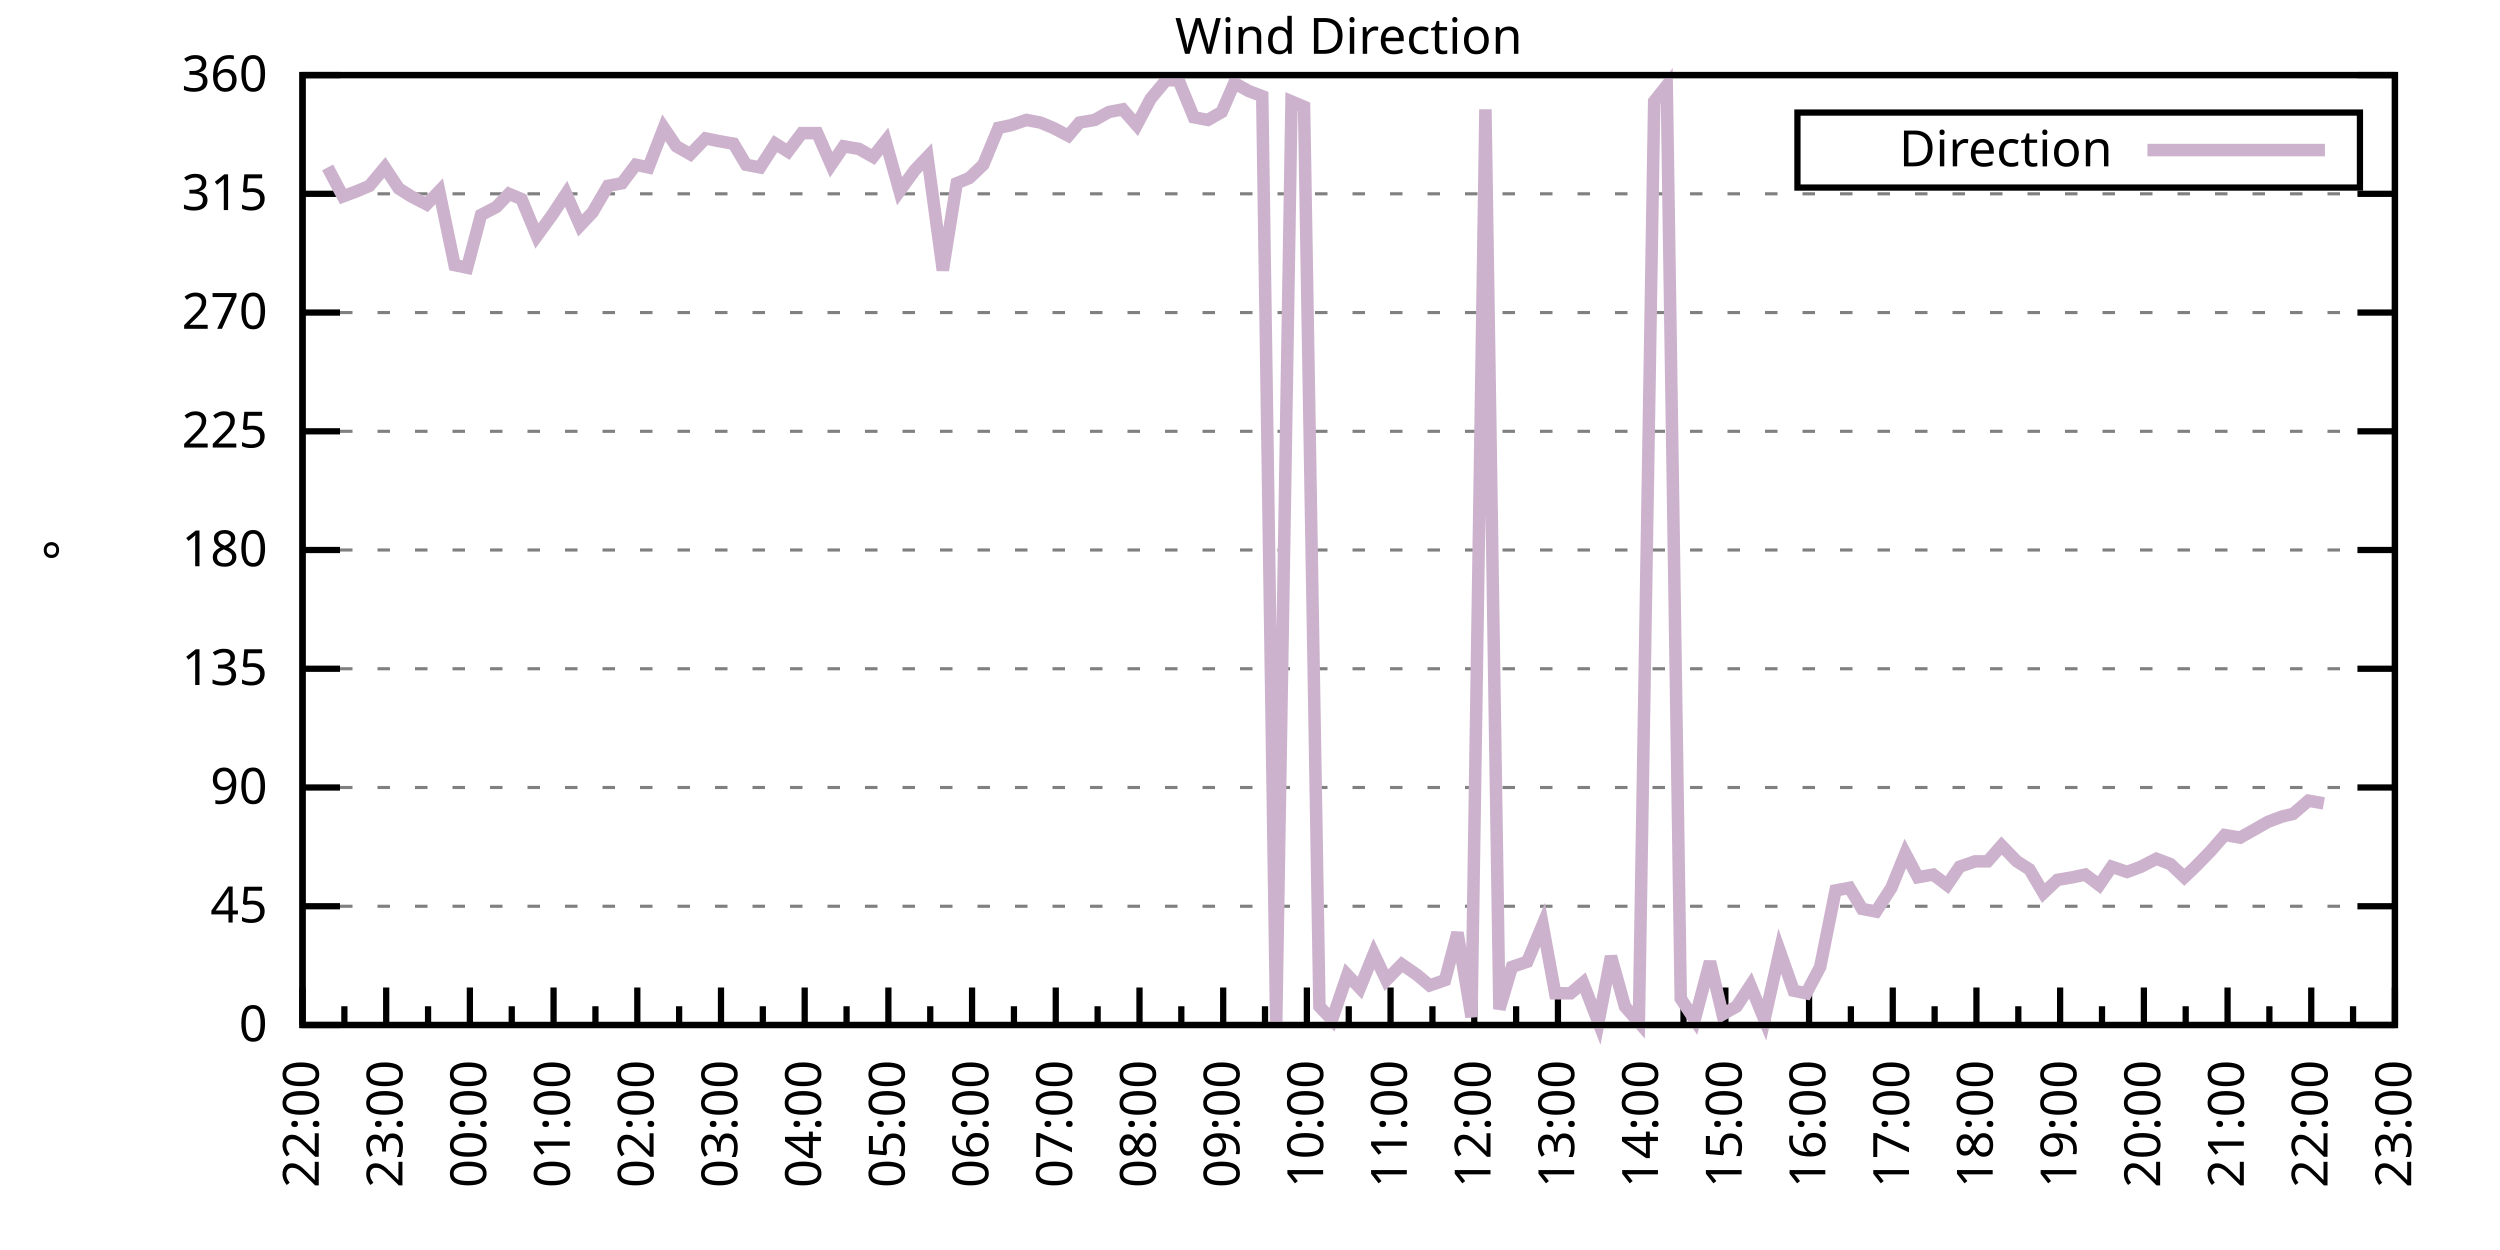
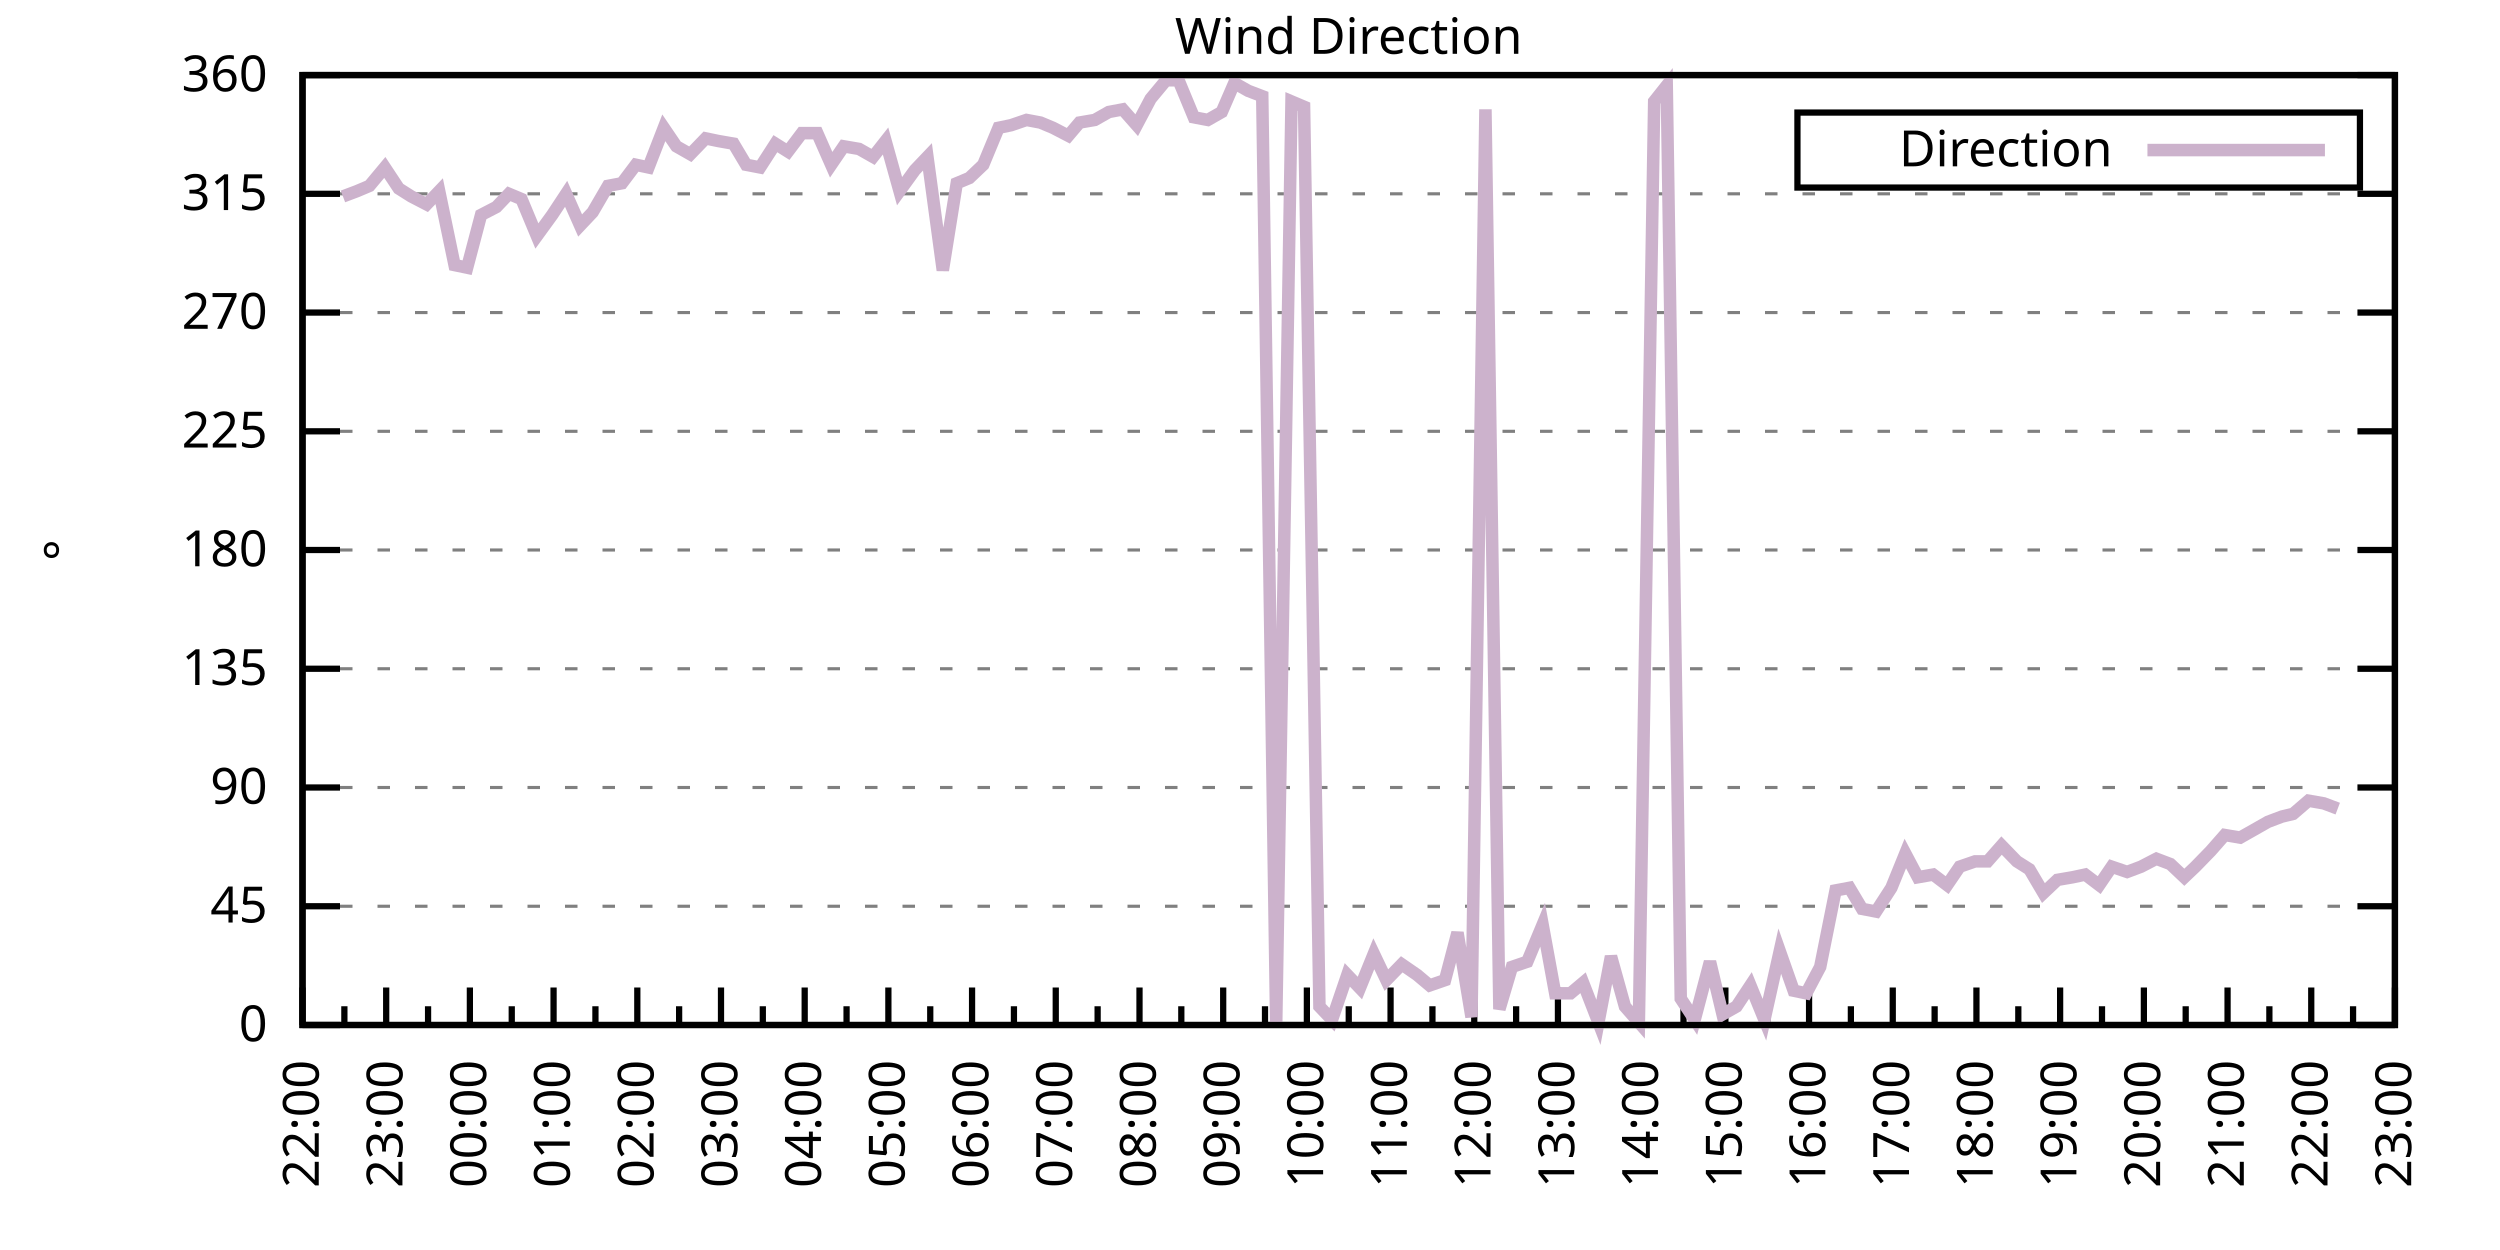
<svg xmlns="http://www.w3.org/2000/svg" xmlns:xlink="http://www.w3.org/1999/xlink" width="400" height="200" viewBox="0 0 400 200">
  <g id="gnuplot_canvas">
    <rect x="0" y="0" width="400" height="200" fill="none" />
    <defs>
      <circle id="gpDot" r="0.5" stroke-width="0.5" stroke="currentColor" />
      <path id="gpPt0" stroke-width="0.333" stroke="currentColor" d="M-1,0 h2 M0,-1 v2" />
      <path id="gpPt1" stroke-width="0.333" stroke="currentColor" d="M-1,-1 L1,1 M1,-1 L-1,1" />
      <path id="gpPt2" stroke-width="0.333" stroke="currentColor" d="M-1,0 L1,0 M0,-1 L0,1 M-1,-1 L1,1 M-1,1 L1,-1" />
      <rect id="gpPt3" stroke-width="0.333" stroke="currentColor" x="-1" y="-1" width="2" height="2" />
      <rect id="gpPt4" stroke-width="0.333" stroke="currentColor" fill="currentColor" x="-1" y="-1" width="2" height="2" />
      <circle id="gpPt5" stroke-width="0.333" stroke="currentColor" cx="0" cy="0" r="1" />
      <use xlink:href="#gpPt5" id="gpPt6" fill="currentColor" stroke="none" />
      <path id="gpPt7" stroke-width="0.333" stroke="currentColor" d="M0,-1.33 L-1.33,0.67 L1.33,0.67 z" />
      <use xlink:href="#gpPt7" id="gpPt8" fill="currentColor" stroke="none" />
      <use xlink:href="#gpPt7" id="gpPt9" stroke="currentColor" transform="rotate(180)" />
      <use xlink:href="#gpPt9" id="gpPt10" fill="currentColor" stroke="none" />
      <use xlink:href="#gpPt3" id="gpPt11" stroke="currentColor" transform="rotate(45)" />
      <use xlink:href="#gpPt11" id="gpPt12" fill="currentColor" stroke="none" />
      <path id="gpPt13" stroke-width="0.333" stroke="currentColor" d="M0,1.330 L1.265,0.411 L0.782,-1.067 L-0.782,-1.076 L-1.265,0.411 z" />
      <use xlink:href="#gpPt13" id="gpPt14" fill="currentColor" stroke="none" />
      <filter id="textbox" filterUnits="objectBoundingBox" x="0" y="0" height="1" width="1">
        <feFlood flood-color="white" flood-opacity="1" result="bgnd" />
        <feComposite in="SourceGraphic" in2="bgnd" operator="atop" />
      </filter>
      <filter id="greybox" filterUnits="objectBoundingBox" x="0" y="0" height="1" width="1">
        <feFlood flood-color="lightgrey" flood-opacity="1" result="grey" />
        <feComposite in="SourceGraphic" in2="grey" operator="atop" />
      </filter>
    </defs>
    <g fill="none" color="white" stroke="currentColor" stroke-width="1.00" stroke-linecap="butt" stroke-linejoin="miter">
</g>
    <g fill="none" color="black" stroke="currentColor" stroke-width="1.00" stroke-linecap="butt" stroke-linejoin="miter">
      <g stroke="none" shape-rendering="crispEdges">
        <polygon fill="rgb(255, 255, 255)" points="48.40,164.00 383.18,164.00 383.18,12.02 48.40,12.02 " />
      </g>
    </g>
    <g fill="none" color="black" stroke="currentColor" stroke-width="1.00" stroke-linecap="butt" stroke-linejoin="miter">
</g>
    <g fill="none" color="black" stroke="black" stroke-width="0.50" stroke-linecap="butt" stroke-linejoin="miter">
</g>
    <g fill="none" color="gray" stroke="currentColor" stroke-width="0.50" stroke-linecap="butt" stroke-linejoin="miter">
      <path stroke="gray" stroke-dasharray="2,4" class="gridline" d="M48.40,164.00 L383.19,164.00  " />
    </g>
    <g fill="none" color="gray" stroke="gray" stroke-width="1.00" stroke-linecap="butt" stroke-linejoin="miter">
</g>
    <g fill="none" color="black" stroke="currentColor" stroke-width="1.00" stroke-linecap="butt" stroke-linejoin="miter">
      <path stroke="black" d="M48.40,164.00 L54.40,164.00 M383.19,164.00 L377.19,164.00  " />
      <g transform="translate(42.80,166.60)" stroke="none" fill="black" font-family="Sans" font-size="8.00" text-anchor="end">
        <text>
          <tspan font-family="Sans"> 0</tspan>
        </text>
      </g>
    </g>
    <g fill="none" color="black" stroke="currentColor" stroke-width="1.00" stroke-linecap="butt" stroke-linejoin="miter">
</g>
    <g fill="none" color="black" stroke="black" stroke-width="0.50" stroke-linecap="butt" stroke-linejoin="miter">
</g>
    <g fill="none" color="gray" stroke="currentColor" stroke-width="0.50" stroke-linecap="butt" stroke-linejoin="miter">
      <path stroke="gray" stroke-dasharray="2,4" class="gridline" d="M48.40,145.00 L383.19,145.00  " />
    </g>
    <g fill="none" color="gray" stroke="gray" stroke-width="1.00" stroke-linecap="butt" stroke-linejoin="miter">
</g>
    <g fill="none" color="black" stroke="currentColor" stroke-width="1.00" stroke-linecap="butt" stroke-linejoin="miter">
      <path stroke="black" d="M48.40,145.00 L54.40,145.00 M383.19,145.00 L377.19,145.00  " />
      <g transform="translate(42.80,147.60)" stroke="none" fill="black" font-family="Sans" font-size="8.00" text-anchor="end">
        <text>
          <tspan font-family="Sans"> 45</tspan>
        </text>
      </g>
    </g>
    <g fill="none" color="black" stroke="currentColor" stroke-width="1.00" stroke-linecap="butt" stroke-linejoin="miter">
</g>
    <g fill="none" color="black" stroke="black" stroke-width="0.50" stroke-linecap="butt" stroke-linejoin="miter">
</g>
    <g fill="none" color="gray" stroke="currentColor" stroke-width="0.50" stroke-linecap="butt" stroke-linejoin="miter">
      <path stroke="gray" stroke-dasharray="2,4" class="gridline" d="M48.40,126.00 L383.19,126.00  " />
    </g>
    <g fill="none" color="gray" stroke="gray" stroke-width="1.00" stroke-linecap="butt" stroke-linejoin="miter">
</g>
    <g fill="none" color="black" stroke="currentColor" stroke-width="1.00" stroke-linecap="butt" stroke-linejoin="miter">
      <path stroke="black" d="M48.40,126.00 L54.40,126.00 M383.19,126.00 L377.19,126.00  " />
      <g transform="translate(42.80,128.60)" stroke="none" fill="black" font-family="Sans" font-size="8.00" text-anchor="end">
        <text>
          <tspan font-family="Sans"> 90</tspan>
        </text>
      </g>
    </g>
    <g fill="none" color="black" stroke="currentColor" stroke-width="1.00" stroke-linecap="butt" stroke-linejoin="miter">
</g>
    <g fill="none" color="black" stroke="black" stroke-width="0.50" stroke-linecap="butt" stroke-linejoin="miter">
</g>
    <g fill="none" color="gray" stroke="currentColor" stroke-width="0.50" stroke-linecap="butt" stroke-linejoin="miter">
      <path stroke="gray" stroke-dasharray="2,4" class="gridline" d="M48.40,107.00 L383.19,107.00  " />
    </g>
    <g fill="none" color="gray" stroke="gray" stroke-width="1.00" stroke-linecap="butt" stroke-linejoin="miter">
</g>
    <g fill="none" color="black" stroke="currentColor" stroke-width="1.00" stroke-linecap="butt" stroke-linejoin="miter">
      <path stroke="black" d="M48.40,107.00 L54.40,107.00 M383.19,107.00 L377.19,107.00  " />
      <g transform="translate(42.80,109.60)" stroke="none" fill="black" font-family="Sans" font-size="8.00" text-anchor="end">
        <text>
          <tspan font-family="Sans"> 135</tspan>
        </text>
      </g>
    </g>
    <g fill="none" color="black" stroke="currentColor" stroke-width="1.00" stroke-linecap="butt" stroke-linejoin="miter">
</g>
    <g fill="none" color="black" stroke="black" stroke-width="0.50" stroke-linecap="butt" stroke-linejoin="miter">
</g>
    <g fill="none" color="gray" stroke="currentColor" stroke-width="0.50" stroke-linecap="butt" stroke-linejoin="miter">
      <path stroke="gray" stroke-dasharray="2,4" class="gridline" d="M48.40,88.00 L383.19,88.00  " />
    </g>
    <g fill="none" color="gray" stroke="gray" stroke-width="1.00" stroke-linecap="butt" stroke-linejoin="miter">
</g>
    <g fill="none" color="black" stroke="currentColor" stroke-width="1.00" stroke-linecap="butt" stroke-linejoin="miter">
      <path stroke="black" d="M48.40,88.00 L54.40,88.00 M383.19,88.00 L377.19,88.00  " />
      <g transform="translate(42.80,90.60)" stroke="none" fill="black" font-family="Sans" font-size="8.00" text-anchor="end">
        <text>
          <tspan font-family="Sans"> 180</tspan>
        </text>
      </g>
    </g>
    <g fill="none" color="black" stroke="currentColor" stroke-width="1.00" stroke-linecap="butt" stroke-linejoin="miter">
</g>
    <g fill="none" color="black" stroke="black" stroke-width="0.50" stroke-linecap="butt" stroke-linejoin="miter">
</g>
    <g fill="none" color="gray" stroke="currentColor" stroke-width="0.50" stroke-linecap="butt" stroke-linejoin="miter">
      <path stroke="gray" stroke-dasharray="2,4" class="gridline" d="M48.40,69.01 L383.19,69.01  " />
    </g>
    <g fill="none" color="gray" stroke="gray" stroke-width="1.00" stroke-linecap="butt" stroke-linejoin="miter">
</g>
    <g fill="none" color="black" stroke="currentColor" stroke-width="1.00" stroke-linecap="butt" stroke-linejoin="miter">
      <path stroke="black" d="M48.40,69.01 L54.40,69.01 M383.19,69.01 L377.19,69.01  " />
      <g transform="translate(42.80,71.61)" stroke="none" fill="black" font-family="Sans" font-size="8.00" text-anchor="end">
        <text>
          <tspan font-family="Sans"> 225</tspan>
        </text>
      </g>
    </g>
    <g fill="none" color="black" stroke="currentColor" stroke-width="1.00" stroke-linecap="butt" stroke-linejoin="miter">
</g>
    <g fill="none" color="black" stroke="black" stroke-width="0.50" stroke-linecap="butt" stroke-linejoin="miter">
</g>
    <g fill="none" color="gray" stroke="currentColor" stroke-width="0.50" stroke-linecap="butt" stroke-linejoin="miter">
      <path stroke="gray" stroke-dasharray="2,4" class="gridline" d="M48.40,50.01 L383.19,50.01  " />
    </g>
    <g fill="none" color="gray" stroke="gray" stroke-width="1.00" stroke-linecap="butt" stroke-linejoin="miter">
</g>
    <g fill="none" color="black" stroke="currentColor" stroke-width="1.00" stroke-linecap="butt" stroke-linejoin="miter">
      <path stroke="black" d="M48.40,50.01 L54.40,50.01 M383.19,50.01 L377.19,50.01  " />
      <g transform="translate(42.80,52.61)" stroke="none" fill="black" font-family="Sans" font-size="8.00" text-anchor="end">
        <text>
          <tspan font-family="Sans"> 270</tspan>
        </text>
      </g>
    </g>
    <g fill="none" color="black" stroke="currentColor" stroke-width="1.00" stroke-linecap="butt" stroke-linejoin="miter">
</g>
    <g fill="none" color="black" stroke="black" stroke-width="0.50" stroke-linecap="butt" stroke-linejoin="miter">
</g>
    <g fill="none" color="gray" stroke="currentColor" stroke-width="0.50" stroke-linecap="butt" stroke-linejoin="miter">
      <path stroke="gray" stroke-dasharray="2,4" class="gridline" d="M48.40,31.01 L383.19,31.01  " />
    </g>
    <g fill="none" color="gray" stroke="gray" stroke-width="1.00" stroke-linecap="butt" stroke-linejoin="miter">
</g>
    <g fill="none" color="black" stroke="currentColor" stroke-width="1.00" stroke-linecap="butt" stroke-linejoin="miter">
      <path stroke="black" d="M48.40,31.01 L54.40,31.01 M383.19,31.01 L377.19,31.01  " />
      <g transform="translate(42.80,33.61)" stroke="none" fill="black" font-family="Sans" font-size="8.00" text-anchor="end">
        <text>
          <tspan font-family="Sans"> 315</tspan>
        </text>
      </g>
    </g>
    <g fill="none" color="black" stroke="currentColor" stroke-width="1.00" stroke-linecap="butt" stroke-linejoin="miter">
</g>
    <g fill="none" color="black" stroke="black" stroke-width="0.50" stroke-linecap="butt" stroke-linejoin="miter">
</g>
    <g fill="none" color="gray" stroke="currentColor" stroke-width="0.50" stroke-linecap="butt" stroke-linejoin="miter">
      <path stroke="gray" stroke-dasharray="2,4" class="gridline" d="M48.40,12.01 L383.19,12.01  " />
    </g>
    <g fill="none" color="gray" stroke="gray" stroke-width="1.00" stroke-linecap="butt" stroke-linejoin="miter">
</g>
    <g fill="none" color="black" stroke="currentColor" stroke-width="1.00" stroke-linecap="butt" stroke-linejoin="miter">
      <path stroke="black" d="M48.40,12.01 L54.40,12.01 M383.19,12.01 L377.19,12.01  " />
      <g transform="translate(42.80,14.61)" stroke="none" fill="black" font-family="Sans" font-size="8.00" text-anchor="end">
        <text>
          <tspan font-family="Sans"> 360</tspan>
        </text>
      </g>
    </g>
    <g fill="none" color="black" stroke="currentColor" stroke-width="1.00" stroke-linecap="butt" stroke-linejoin="miter">
      <path stroke="black" d="M48.40,164.00 L48.40,158.00  " />
      <g transform="translate(51.00,169.60) rotate(270)" stroke="none" fill="black" font-family="Sans" font-size="8.00" text-anchor="end">
        <text>
          <tspan font-family="Sans">22:00</tspan>
        </text>
      </g>
    </g>
    <g fill="none" color="black" stroke="currentColor" stroke-width="1.00" stroke-linecap="butt" stroke-linejoin="miter">
      <path stroke="black" d="M55.10,164.00 L55.10,161.00 M61.79,164.00 L61.79,158.00  " />
      <g transform="translate(64.39,169.60) rotate(270)" stroke="none" fill="black" font-family="Sans" font-size="8.00" text-anchor="end">
        <text>
          <tspan font-family="Sans">23:00</tspan>
        </text>
      </g>
    </g>
    <g fill="none" color="black" stroke="currentColor" stroke-width="1.00" stroke-linecap="butt" stroke-linejoin="miter">
      <path stroke="black" d="M68.49,164.00 L68.49,161.00 M75.18,164.00 L75.18,158.00  " />
      <g transform="translate(77.78,169.60) rotate(270)" stroke="none" fill="black" font-family="Sans" font-size="8.00" text-anchor="end">
        <text>
          <tspan font-family="Sans">00:00</tspan>
        </text>
      </g>
    </g>
    <g fill="none" color="black" stroke="currentColor" stroke-width="1.00" stroke-linecap="butt" stroke-linejoin="miter">
      <path stroke="black" d="M81.88,164.00 L81.88,161.00 M88.57,164.00 L88.57,158.00  " />
      <g transform="translate(91.17,169.60) rotate(270)" stroke="none" fill="black" font-family="Sans" font-size="8.00" text-anchor="end">
        <text>
          <tspan font-family="Sans">01:00</tspan>
        </text>
      </g>
    </g>
    <g fill="none" color="black" stroke="currentColor" stroke-width="1.00" stroke-linecap="butt" stroke-linejoin="miter">
      <path stroke="black" d="M95.27,164.00 L95.27,161.00 M101.97,164.00 L101.97,158.00  " />
      <g transform="translate(104.57,169.60) rotate(270)" stroke="none" fill="black" font-family="Sans" font-size="8.00" text-anchor="end">
        <text>
          <tspan font-family="Sans">02:00</tspan>
        </text>
      </g>
    </g>
    <g fill="none" color="black" stroke="currentColor" stroke-width="1.00" stroke-linecap="butt" stroke-linejoin="miter">
      <path stroke="black" d="M108.66,164.00 L108.66,161.00 M115.36,164.00 L115.36,158.00  " />
      <g transform="translate(117.96,169.60) rotate(270)" stroke="none" fill="black" font-family="Sans" font-size="8.00" text-anchor="end">
        <text>
          <tspan font-family="Sans">03:00</tspan>
        </text>
      </g>
    </g>
    <g fill="none" color="black" stroke="currentColor" stroke-width="1.00" stroke-linecap="butt" stroke-linejoin="miter">
      <path stroke="black" d="M122.05,164.00 L122.05,161.00 M128.75,164.00 L128.75,158.00  " />
      <g transform="translate(131.35,169.60) rotate(270)" stroke="none" fill="black" font-family="Sans" font-size="8.00" text-anchor="end">
        <text>
          <tspan font-family="Sans">04:00</tspan>
        </text>
      </g>
    </g>
    <g fill="none" color="black" stroke="currentColor" stroke-width="1.00" stroke-linecap="butt" stroke-linejoin="miter">
      <path stroke="black" d="M135.45,164.00 L135.45,161.00 M142.14,164.00 L142.14,158.00  " />
      <g transform="translate(144.74,169.60) rotate(270)" stroke="none" fill="black" font-family="Sans" font-size="8.00" text-anchor="end">
        <text>
          <tspan font-family="Sans">05:00</tspan>
        </text>
      </g>
    </g>
    <g fill="none" color="black" stroke="currentColor" stroke-width="1.00" stroke-linecap="butt" stroke-linejoin="miter">
      <path stroke="black" d="M148.84,164.00 L148.84,161.00 M155.53,164.00 L155.53,158.00  " />
      <g transform="translate(158.13,169.60) rotate(270)" stroke="none" fill="black" font-family="Sans" font-size="8.00" text-anchor="end">
        <text>
          <tspan font-family="Sans">06:00</tspan>
        </text>
      </g>
    </g>
    <g fill="none" color="black" stroke="currentColor" stroke-width="1.00" stroke-linecap="butt" stroke-linejoin="miter">
      <path stroke="black" d="M162.23,164.00 L162.23,161.00 M168.92,164.00 L168.92,158.00  " />
      <g transform="translate(171.52,169.60) rotate(270)" stroke="none" fill="black" font-family="Sans" font-size="8.00" text-anchor="end">
        <text>
          <tspan font-family="Sans">07:00</tspan>
        </text>
      </g>
    </g>
    <g fill="none" color="black" stroke="currentColor" stroke-width="1.00" stroke-linecap="butt" stroke-linejoin="miter">
      <path stroke="black" d="M175.62,164.00 L175.62,161.00 M182.32,164.00 L182.32,158.00  " />
      <g transform="translate(184.92,169.60) rotate(270)" stroke="none" fill="black" font-family="Sans" font-size="8.00" text-anchor="end">
        <text>
          <tspan font-family="Sans">08:00</tspan>
        </text>
      </g>
    </g>
    <g fill="none" color="black" stroke="currentColor" stroke-width="1.00" stroke-linecap="butt" stroke-linejoin="miter">
      <path stroke="black" d="M189.01,164.00 L189.01,161.00 M195.71,164.00 L195.71,158.00  " />
      <g transform="translate(198.31,169.60) rotate(270)" stroke="none" fill="black" font-family="Sans" font-size="8.00" text-anchor="end">
        <text>
          <tspan font-family="Sans">09:00</tspan>
        </text>
      </g>
    </g>
    <g fill="none" color="black" stroke="currentColor" stroke-width="1.00" stroke-linecap="butt" stroke-linejoin="miter">
      <path stroke="black" d="M202.40,164.00 L202.40,161.00 M209.10,164.00 L209.10,158.00  " />
      <g transform="translate(211.70,169.60) rotate(270)" stroke="none" fill="black" font-family="Sans" font-size="8.00" text-anchor="end">
        <text>
          <tspan font-family="Sans">10:00</tspan>
        </text>
      </g>
    </g>
    <g fill="none" color="black" stroke="currentColor" stroke-width="1.00" stroke-linecap="butt" stroke-linejoin="miter">
      <path stroke="black" d="M215.80,164.00 L215.80,161.00 M222.49,164.00 L222.49,158.00  " />
      <g transform="translate(225.09,169.60) rotate(270)" stroke="none" fill="black" font-family="Sans" font-size="8.00" text-anchor="end">
        <text>
          <tspan font-family="Sans">11:00</tspan>
        </text>
      </g>
    </g>
    <g fill="none" color="black" stroke="currentColor" stroke-width="1.00" stroke-linecap="butt" stroke-linejoin="miter">
      <path stroke="black" d="M229.19,164.00 L229.19,161.00 M235.88,164.00 L235.88,158.00  " />
      <g transform="translate(238.48,169.60) rotate(270)" stroke="none" fill="black" font-family="Sans" font-size="8.00" text-anchor="end">
        <text>
          <tspan font-family="Sans">12:00</tspan>
        </text>
      </g>
    </g>
    <g fill="none" color="black" stroke="currentColor" stroke-width="1.00" stroke-linecap="butt" stroke-linejoin="miter">
      <path stroke="black" d="M242.58,164.00 L242.58,161.00 M249.27,164.00 L249.27,158.00  " />
      <g transform="translate(251.87,169.60) rotate(270)" stroke="none" fill="black" font-family="Sans" font-size="8.00" text-anchor="end">
        <text>
          <tspan font-family="Sans">13:00</tspan>
        </text>
      </g>
    </g>
    <g fill="none" color="black" stroke="currentColor" stroke-width="1.00" stroke-linecap="butt" stroke-linejoin="miter">
      <path stroke="black" d="M255.97,164.00 L255.97,161.00 M262.67,164.00 L262.67,158.00  " />
      <g transform="translate(265.27,169.60) rotate(270)" stroke="none" fill="black" font-family="Sans" font-size="8.00" text-anchor="end">
        <text>
          <tspan font-family="Sans">14:00</tspan>
        </text>
      </g>
    </g>
    <g fill="none" color="black" stroke="currentColor" stroke-width="1.00" stroke-linecap="butt" stroke-linejoin="miter">
      <path stroke="black" d="M269.36,164.00 L269.36,161.00 M276.06,164.00 L276.06,158.00  " />
      <g transform="translate(278.66,169.60) rotate(270)" stroke="none" fill="black" font-family="Sans" font-size="8.00" text-anchor="end">
        <text>
          <tspan font-family="Sans">15:00</tspan>
        </text>
      </g>
    </g>
    <g fill="none" color="black" stroke="currentColor" stroke-width="1.00" stroke-linecap="butt" stroke-linejoin="miter">
      <path stroke="black" d="M282.75,164.00 L282.75,161.00 M289.45,164.00 L289.45,158.00  " />
      <g transform="translate(292.05,169.60) rotate(270)" stroke="none" fill="black" font-family="Sans" font-size="8.00" text-anchor="end">
        <text>
          <tspan font-family="Sans">16:00</tspan>
        </text>
      </g>
    </g>
    <g fill="none" color="black" stroke="currentColor" stroke-width="1.00" stroke-linecap="butt" stroke-linejoin="miter">
      <path stroke="black" d="M296.14,164.00 L296.14,161.00 M302.84,164.00 L302.84,158.00  " />
      <g transform="translate(305.44,169.60) rotate(270)" stroke="none" fill="black" font-family="Sans" font-size="8.00" text-anchor="end">
        <text>
          <tspan font-family="Sans">17:00</tspan>
        </text>
      </g>
    </g>
    <g fill="none" color="black" stroke="currentColor" stroke-width="1.00" stroke-linecap="butt" stroke-linejoin="miter">
      <path stroke="black" d="M309.54,164.00 L309.54,161.00 M316.23,164.00 L316.23,158.00  " />
      <g transform="translate(318.83,169.60) rotate(270)" stroke="none" fill="black" font-family="Sans" font-size="8.00" text-anchor="end">
        <text>
          <tspan font-family="Sans">18:00</tspan>
        </text>
      </g>
    </g>
    <g fill="none" color="black" stroke="currentColor" stroke-width="1.00" stroke-linecap="butt" stroke-linejoin="miter">
      <path stroke="black" d="M322.93,164.00 L322.93,161.00 M329.62,164.00 L329.62,158.00  " />
      <g transform="translate(332.22,169.60) rotate(270)" stroke="none" fill="black" font-family="Sans" font-size="8.00" text-anchor="end">
        <text>
          <tspan font-family="Sans">19:00</tspan>
        </text>
      </g>
    </g>
    <g fill="none" color="black" stroke="currentColor" stroke-width="1.00" stroke-linecap="butt" stroke-linejoin="miter">
      <path stroke="black" d="M336.32,164.00 L336.32,161.00 M343.02,164.00 L343.02,158.00  " />
      <g transform="translate(345.62,169.60) rotate(270)" stroke="none" fill="black" font-family="Sans" font-size="8.00" text-anchor="end">
        <text>
          <tspan font-family="Sans">20:00</tspan>
        </text>
      </g>
    </g>
    <g fill="none" color="black" stroke="currentColor" stroke-width="1.00" stroke-linecap="butt" stroke-linejoin="miter">
      <path stroke="black" d="M349.71,164.00 L349.71,161.00 M356.41,164.00 L356.41,158.00  " />
      <g transform="translate(359.01,169.60) rotate(270)" stroke="none" fill="black" font-family="Sans" font-size="8.00" text-anchor="end">
        <text>
          <tspan font-family="Sans">21:00</tspan>
        </text>
      </g>
    </g>
    <g fill="none" color="black" stroke="currentColor" stroke-width="1.00" stroke-linecap="butt" stroke-linejoin="miter">
      <path stroke="black" d="M363.10,164.00 L363.10,161.00 M369.80,164.00 L369.80,158.00  " />
      <g transform="translate(372.40,169.60) rotate(270)" stroke="none" fill="black" font-family="Sans" font-size="8.00" text-anchor="end">
        <text>
          <tspan font-family="Sans">22:00</tspan>
        </text>
      </g>
    </g>
    <g fill="none" color="black" stroke="currentColor" stroke-width="1.00" stroke-linecap="butt" stroke-linejoin="miter">
      <path stroke="black" d="M376.49,164.00 L376.49,161.00 M383.19,164.00 L383.19,158.00  " />
      <g transform="translate(385.79,169.60) rotate(270)" stroke="none" fill="black" font-family="Sans" font-size="8.00" text-anchor="end">
        <text>
          <tspan font-family="Sans">23:00</tspan>
        </text>
      </g>
    </g>
    <g fill="none" color="black" stroke="currentColor" stroke-width="1.00" stroke-linecap="butt" stroke-linejoin="miter">
</g>
    <g fill="none" color="black" stroke="currentColor" stroke-width="1.00" stroke-linecap="butt" stroke-linejoin="miter">
      <path stroke="black" d="M48.40,12.01 L48.40,164.00 L383.19,164.00 L383.19,12.01 L48.40,12.01 Z  " />
    </g>
    <g fill="none" color="black" stroke="currentColor" stroke-width="1.00" stroke-linecap="butt" stroke-linejoin="miter">
      <g transform="translate(12.80,88.01) rotate(270)" stroke="none" fill="black" font-family="Sans" font-size="8.00" text-anchor="middle">
        <text>
          <tspan font-family="Sans">°</tspan>
        </text>
      </g>
    </g>
    <g fill="none" color="black" stroke="currentColor" stroke-width="1.00" stroke-linecap="butt" stroke-linejoin="miter">
</g>
    <g fill="none" color="black" stroke="currentColor" stroke-width="1.00" stroke-linecap="butt" stroke-linejoin="miter">
      <path stroke="black" d="M287.59,30.01 L287.59,18.01 L377.59,18.01 L377.59,30.01 L287.59,30.01 Z  " />
    </g>
    <g id="Wind_direction_plot_1">
      <g fill="none" color="white" stroke="black" stroke-width="2.00" stroke-linecap="butt" stroke-linejoin="miter">
</g>
      <g fill="none" color="black" stroke="currentColor" stroke-width="2.00" stroke-linecap="butt" stroke-linejoin="miter">
        <g transform="translate(337.99,26.61)" stroke="none" fill="black" font-family="Sans" font-size="8.00" text-anchor="end">
          <text>
            <tspan font-family="Sans">Direction</tspan>
          </text>
        </g>
      </g>
      <g fill="none" color="black" stroke="currentColor" stroke-width="2.00" stroke-linecap="butt" stroke-linejoin="miter">
-         <path stroke="rgb(204, 178, 204)" d="M343.59,24.01 L371.99,24.01 M52.42,26.79 L54.87,31.43 L57.10,30.59 L59.11,29.74 L61.57,26.79 L63.80,30.16   L65.81,31.43 L68.26,32.70 L70.27,30.59 L72.73,42.41 L74.74,42.83 L76.97,34.39 L79.42,33.12 L81.43,31.01   L83.44,31.85 L85.90,37.76 L88.35,34.39 L90.58,31.01 L92.82,36.08 L94.82,33.96 L97.28,29.74 L99.51,29.32   L101.74,26.36 L103.75,26.79 L106.21,20.45 L108.22,23.41 L110.45,24.68 L112.90,22.14 L114.91,22.56 L117.37,22.99   L119.38,26.36 L121.61,26.79 L124.06,22.99 L126.07,24.25 L128.30,21.30 L130.76,21.30 L132.99,26.36 L135.00,23.41   L137.45,23.83 L139.69,25.10 L141.69,22.56 L143.93,30.59 L146.38,27.21 L148.39,25.10 L150.85,43.25 L153.08,29.32   L155.09,28.48 L157.32,26.36 L159.77,20.45 L161.78,20.03 L164.24,19.19 L166.47,19.61 L168.48,20.45 L170.93,21.72   L172.72,19.61 L175.17,19.19 L177.41,17.92 L179.64,17.50 L181.87,20.03 L184.10,15.81 L186.56,12.85 L188.57,12.85   L191.02,18.77 L193.25,19.19 L195.48,17.92 L197.49,13.28 L199.73,14.54 L201.96,15.39 L204.19,164.00 L206.64,16.23   L208.65,17.08 L211.11,161.04 L213.12,163.16 L215.57,155.98 L217.58,158.09 L219.81,152.60 L221.82,156.82 L224.28,154.29   L226.73,155.98 L228.74,157.67 L231.20,156.82 L233.20,149.22 L235.44,162.73 L237.67,17.50 L239.90,161.47 L241.91,154.71   L244.36,153.87 L246.82,147.96 L248.83,158.93 L251.28,158.93 L253.29,157.24 L255.75,163.58 L257.76,153.02 L259.99,161.04   L262.22,163.58 L264.67,16.23 L266.68,13.70 L268.92,159.78 L271.15,163.16 L273.60,153.87 L275.61,162.31 L277.84,161.04   L280.07,157.67 L282.31,163.16 L284.76,152.18 L286.99,158.51 L289.00,158.93 L291.23,154.71 L293.69,142.47 L295.92,142.05   L297.93,145.42 L300.16,145.85 L302.62,142.05 L304.85,136.56 L306.86,140.36 L309.31,139.93 L311.54,141.62 L313.55,138.67   L316.01,137.82 L318.02,137.82 L320.25,135.29 L322.70,137.82 L324.71,139.09 L326.95,142.89 L329.18,140.78 L331.63,140.36   L333.64,139.93 L335.87,141.62 L337.88,138.67 L340.34,139.51 L342.57,138.67 L345.02,137.40 L347.26,138.25 L349.49,140.36   L351.27,138.67 L353.73,136.14 L355.96,133.60 L358.42,134.02 L360.65,132.76 L362.88,131.49 L365.11,130.65 L366.90,130.22   L369.35,128.11 L371.81,128.54  " />
+         <path stroke="rgb(204, 178, 204)" d="M343.59,24.01 L371.99,24.01 M54.87,31.43 L57.10,30.59 L59.11,29.74 L61.57,26.79 L63.80,30.16 L65.81,31.43   L68.26,32.70 L70.27,30.59 L72.73,42.41 L74.74,42.83 L76.97,34.39 L79.42,33.12 L81.43,31.01 L83.44,31.85   L85.90,37.76 L88.35,34.39 L90.58,31.01 L92.82,36.08 L94.82,33.96 L97.28,29.74 L99.51,29.32 L101.74,26.36   L103.75,26.79 L106.21,20.45 L108.22,23.41 L110.45,24.68 L112.90,22.14 L114.91,22.56 L117.37,22.99 L119.38,26.36   L121.61,26.79 L124.06,22.99 L126.07,24.25 L128.30,21.30 L130.76,21.30 L132.99,26.36 L135.00,23.41 L137.45,23.83   L139.69,25.10 L141.69,22.56 L143.93,30.59 L146.38,27.21 L148.39,25.10 L150.85,43.25 L153.08,29.32 L155.09,28.48   L157.32,26.36 L159.77,20.45 L161.78,20.03 L164.24,19.19 L166.47,19.61 L168.48,20.45 L170.93,21.72 L172.72,19.61   L175.17,19.19 L177.41,17.92 L179.64,17.50 L181.87,20.03 L184.10,15.81 L186.56,12.85 L188.57,12.85 L191.02,18.77   L193.25,19.19 L195.48,17.92 L197.49,13.28 L199.73,14.54 L201.96,15.39 L204.19,164.00 L206.64,16.23 L208.65,17.08   L211.11,161.04 L213.12,163.16 L215.57,155.98 L217.58,158.09 L219.81,152.60 L221.82,156.82 L224.28,154.29 L226.73,155.98   L228.74,157.67 L231.20,156.82 L233.20,149.22 L235.44,162.73 L237.67,17.50 L239.90,161.47 L241.91,154.71 L244.36,153.87   L246.82,147.96 L248.83,158.93 L251.28,158.93 L253.29,157.24 L255.75,163.58 L257.76,153.02 L259.99,161.04 L262.22,163.58   L264.67,16.23 L266.68,13.70 L268.92,159.78 L271.15,163.16 L273.60,153.87 L275.61,162.31 L277.84,161.04 L280.07,157.67   L282.31,163.16 L284.76,152.18 L286.99,158.51 L289.00,158.93 L291.23,154.71 L293.69,142.47 L295.92,142.05 L297.93,145.42   L300.16,145.85 L302.62,142.05 L304.85,136.56 L306.86,140.36 L309.31,139.93 L311.54,141.62 L313.55,138.67 L316.01,137.82   L318.02,137.82 L320.25,135.29 L322.70,137.82 L324.71,139.09 L326.95,142.89 L329.18,140.78 L331.63,140.36 L333.64,139.93   L335.87,141.62 L337.88,138.67 L340.34,139.51 L342.57,138.67 L345.02,137.40 L347.26,138.25 L349.49,140.36 L351.27,138.67   L353.73,136.14 L355.96,133.60 L358.42,134.02 L360.65,132.76 L362.88,131.49 L365.11,130.65 L366.90,130.22 L369.35,128.11   L371.81,128.54 L374.04,129.38  " />
      </g>
    </g>
    <g fill="none" color="black" stroke="currentColor" stroke-width="2.00" stroke-linecap="butt" stroke-linejoin="miter">
</g>
    <g fill="none" color="black" stroke="black" stroke-width="1.00" stroke-linecap="butt" stroke-linejoin="miter">
</g>
    <g fill="none" color="black" stroke="currentColor" stroke-width="1.00" stroke-linecap="butt" stroke-linejoin="miter">
      <path stroke="black" d="M48.40,12.01 L48.40,164.00 L383.19,164.00 L383.19,12.01 L48.40,12.01 Z  " />
    </g>
    <g fill="none" color="black" stroke="currentColor" stroke-width="1.00" stroke-linecap="butt" stroke-linejoin="miter">
      <g transform="translate(215.79,8.61)" stroke="none" fill="black" font-family="Sans" font-size="8.00" text-anchor="middle">
        <text>
          <tspan font-family="Sans">Wind Direction</tspan>
        </text>
      </g>
    </g>
    <g fill="none" color="black" stroke="currentColor" stroke-width="1.00" stroke-linecap="butt" stroke-linejoin="miter">
</g>
  </g>
</svg>
